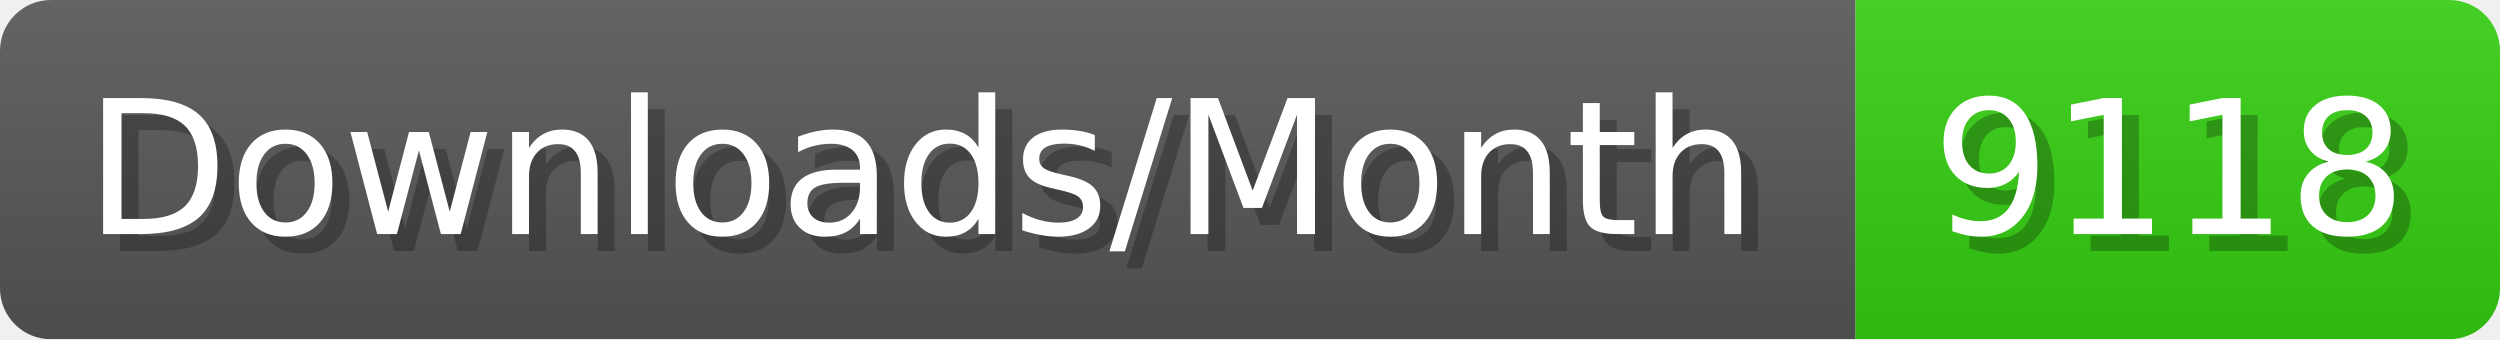
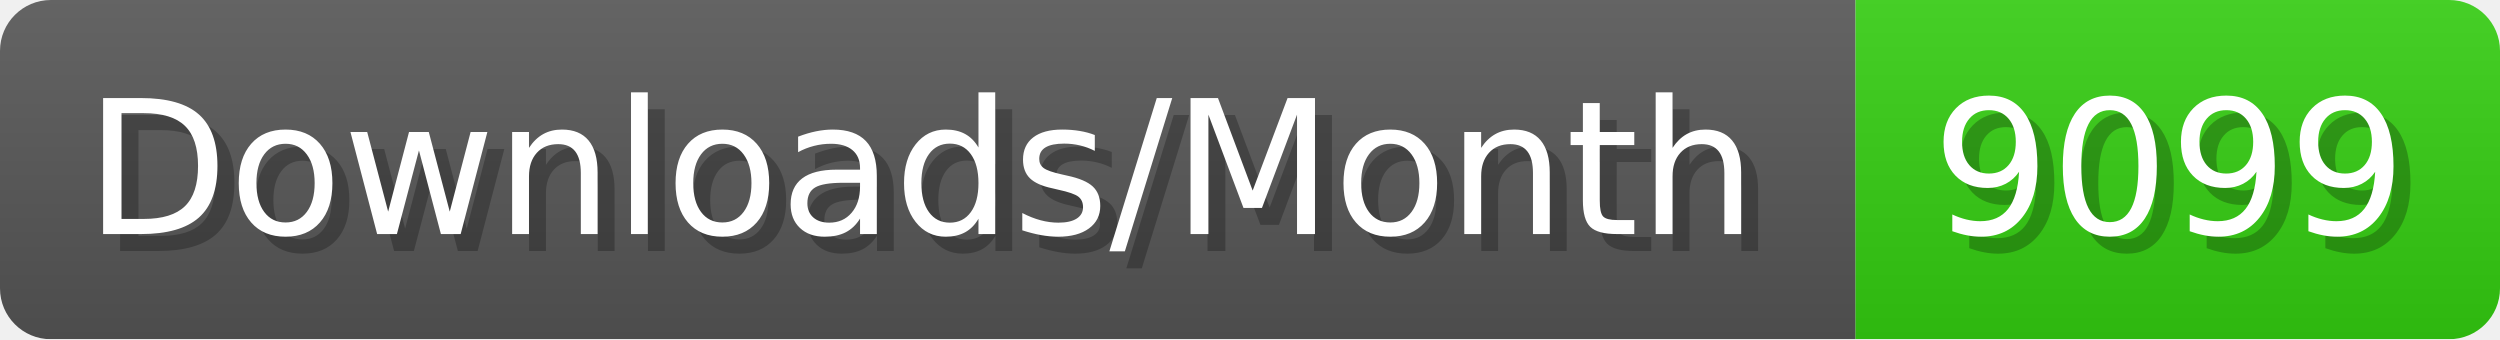
- <svg xmlns="http://www.w3.org/2000/svg" width="147.4" height="20" viewBox="0 0 1474 200" role="img" aria-label="Downloads/Month: 9118">
+ <svg xmlns="http://www.w3.org/2000/svg" width="147.4" height="20" viewBox="0 0 1474 200" role="img" aria-label="Downloads/Month: 9099">
  <linearGradient id="YlXUI" x2="0" y2="100%">
    <stop offset="0" stop-opacity=".1" stop-color="#EEE" />
    <stop offset="1" stop-opacity=".1" />
  </linearGradient>
  <mask id="JHhop">
    <rect width="1474" height="200" rx="30" fill="#FFF" />
  </mask>
  <g mask="url(#JHhop)">
    <rect width="1094" height="200" fill="#555" />
    <rect width="380" height="200" fill="#3C1" x="1094" />
    <rect width="1474" height="200" fill="url(#YlXUI)" />
  </g>
  <g aria-hidden="true" fill="#fff" text-anchor="start" font-family="Verdana,DejaVu Sans,sans-serif" font-size="110">
    <text x="60" y="148" textLength="994" fill="#000" opacity="0.25">Downloads/Month</text>
    <text x="50" y="138" textLength="994">Downloads/Month</text>
-     <text x="1149" y="148" textLength="280" fill="#000" opacity="0.25">9118</text>
-     <text x="1139" y="138" textLength="280">9118</text>
+     <text x="1149" y="148" textLength="280" fill="#000" opacity="0.25">9099</text>
+     <text x="1139" y="138" textLength="280">9099</text>
  </g>
</svg>
